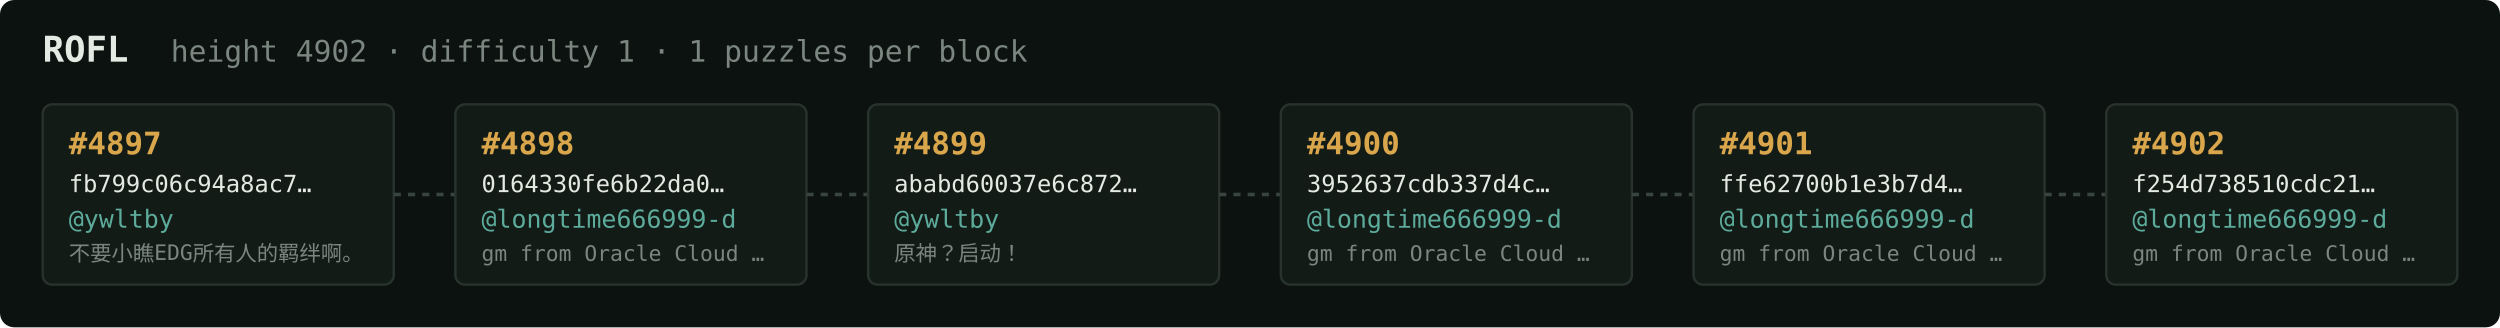
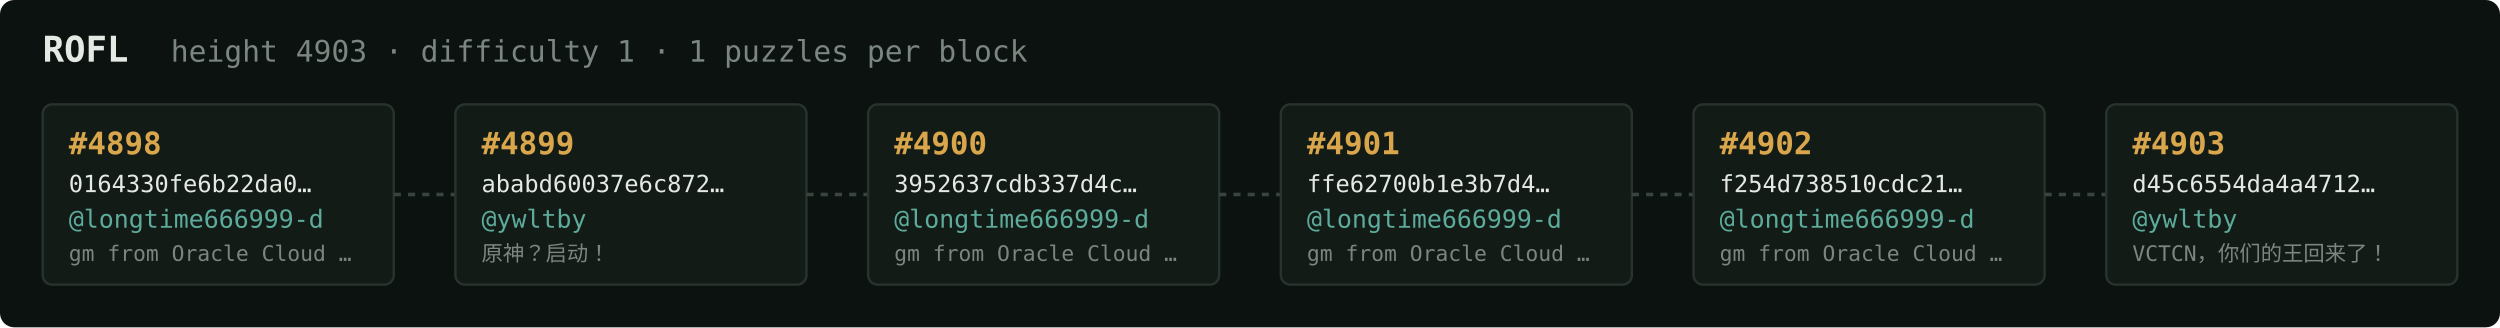
<svg xmlns="http://www.w3.org/2000/svg" width="1054" height="138" viewBox="0 0 1054 138" font-family="ui-monospace,SFMono-Regular,Menlo,monospace">
  <rect fill="#0c1210" width="1054" height="138" rx="6" />
  <text x="18" y="26" fill="#e5e9e3" font-size="15" font-weight="700">ROFL</text>
-   <text x="72" y="26" fill="#7a867f" font-size="12.5">height 4902 · difficulty 1 · 1 puzzles per block</text>
+   <text x="72" y="26" fill="#7a867f" font-size="12.5">height 4903 · difficulty 1 · 1 puzzles per block</text>
  <rect x="18" y="44" width="148" height="76" rx="4" fill="#131b17" stroke="#28332e" stroke-width="1" />
-   <text x="29" y="65" fill="#d9a64c" font-size="13" font-weight="700">#4897</text>
-   <text x="29" y="81" fill="#e5e9e3" font-size="10">fb799c06c94a8ac7…</text>
-   <text x="29" y="96" fill="#5cab9b" font-size="10.5">@ywltby</text>
-   <text x="29" y="110" fill="#7a867f" font-size="9">不要小瞧EDG所有人的羁绊啊。</text>
+   <text x="29" y="65" fill="#d9a64c" font-size="13" font-weight="700">#4898</text>
+   <text x="29" y="81" fill="#e5e9e3" font-size="10">0164330fe6b22da0…</text>
+   <text x="29" y="96" fill="#5cab9b" font-size="10.5">@longtime666999-d</text>
+   <text x="29" y="110" fill="#7a867f" font-size="9">gm from Oracle Cloud …</text>
  <line x1="166" y1="82.0" x2="192" y2="82.0" stroke="#38443e" stroke-width="1.5" stroke-dasharray="3 3" />
  <rect x="192" y="44" width="148" height="76" rx="4" fill="#131b17" stroke="#28332e" stroke-width="1" />
-   <text x="203" y="65" fill="#d9a64c" font-size="13" font-weight="700">#4898</text>
-   <text x="203" y="81" fill="#e5e9e3" font-size="10">0164330fe6b22da0…</text>
-   <text x="203" y="96" fill="#5cab9b" font-size="10.5">@longtime666999-d</text>
-   <text x="203" y="110" fill="#7a867f" font-size="9">gm from Oracle Cloud …</text>
+   <text x="203" y="65" fill="#d9a64c" font-size="13" font-weight="700">#4899</text>
+   <text x="203" y="81" fill="#e5e9e3" font-size="10">ababd60037e6c872…</text>
+   <text x="203" y="96" fill="#5cab9b" font-size="10.5">@ywltby</text>
+   <text x="203" y="110" fill="#7a867f" font-size="9">原神？启动！</text>
  <line x1="340" y1="82.0" x2="366" y2="82.0" stroke="#38443e" stroke-width="1.5" stroke-dasharray="3 3" />
  <rect x="366" y="44" width="148" height="76" rx="4" fill="#131b17" stroke="#28332e" stroke-width="1" />
-   <text x="377" y="65" fill="#d9a64c" font-size="13" font-weight="700">#4899</text>
-   <text x="377" y="81" fill="#e5e9e3" font-size="10">ababd60037e6c872…</text>
-   <text x="377" y="96" fill="#5cab9b" font-size="10.5">@ywltby</text>
-   <text x="377" y="110" fill="#7a867f" font-size="9">原神？启动！</text>
+   <text x="377" y="65" fill="#d9a64c" font-size="13" font-weight="700">#4900</text>
+   <text x="377" y="81" fill="#e5e9e3" font-size="10">3952637cdb337d4c…</text>
+   <text x="377" y="96" fill="#5cab9b" font-size="10.5">@longtime666999-d</text>
+   <text x="377" y="110" fill="#7a867f" font-size="9">gm from Oracle Cloud …</text>
  <line x1="514" y1="82.0" x2="540" y2="82.0" stroke="#38443e" stroke-width="1.5" stroke-dasharray="3 3" />
  <rect x="540" y="44" width="148" height="76" rx="4" fill="#131b17" stroke="#28332e" stroke-width="1" />
-   <text x="551" y="65" fill="#d9a64c" font-size="13" font-weight="700">#4900</text>
-   <text x="551" y="81" fill="#e5e9e3" font-size="10">3952637cdb337d4c…</text>
+   <text x="551" y="65" fill="#d9a64c" font-size="13" font-weight="700">#4901</text>
+   <text x="551" y="81" fill="#e5e9e3" font-size="10">ffe62700b1e3b7d4…</text>
  <text x="551" y="96" fill="#5cab9b" font-size="10.5">@longtime666999-d</text>
  <text x="551" y="110" fill="#7a867f" font-size="9">gm from Oracle Cloud …</text>
  <line x1="688" y1="82.0" x2="714" y2="82.0" stroke="#38443e" stroke-width="1.5" stroke-dasharray="3 3" />
  <rect x="714" y="44" width="148" height="76" rx="4" fill="#131b17" stroke="#28332e" stroke-width="1" />
-   <text x="725" y="65" fill="#d9a64c" font-size="13" font-weight="700">#4901</text>
-   <text x="725" y="81" fill="#e5e9e3" font-size="10">ffe62700b1e3b7d4…</text>
+   <text x="725" y="65" fill="#d9a64c" font-size="13" font-weight="700">#4902</text>
+   <text x="725" y="81" fill="#e5e9e3" font-size="10">f254d738510cdc21…</text>
  <text x="725" y="96" fill="#5cab9b" font-size="10.5">@longtime666999-d</text>
  <text x="725" y="110" fill="#7a867f" font-size="9">gm from Oracle Cloud …</text>
  <line x1="862" y1="82.0" x2="888" y2="82.0" stroke="#38443e" stroke-width="1.5" stroke-dasharray="3 3" />
  <rect x="888" y="44" width="148" height="76" rx="4" fill="#131b17" stroke="#28332e" stroke-width="1" />
-   <text x="899" y="65" fill="#d9a64c" font-size="13" font-weight="700">#4902</text>
-   <text x="899" y="81" fill="#e5e9e3" font-size="10">f254d738510cdc21…</text>
-   <text x="899" y="96" fill="#5cab9b" font-size="10.5">@longtime666999-d</text>
-   <text x="899" y="110" fill="#7a867f" font-size="9">gm from Oracle Cloud …</text>
+   <text x="899" y="65" fill="#d9a64c" font-size="13" font-weight="700">#4903</text>
+   <text x="899" y="81" fill="#e5e9e3" font-size="10">d45c6554da4a4712…</text>
+   <text x="899" y="96" fill="#5cab9b" font-size="10.5">@ywltby</text>
+   <text x="899" y="110" fill="#7a867f" font-size="9">VCTCN，你们的王回来了！</text>
</svg>
